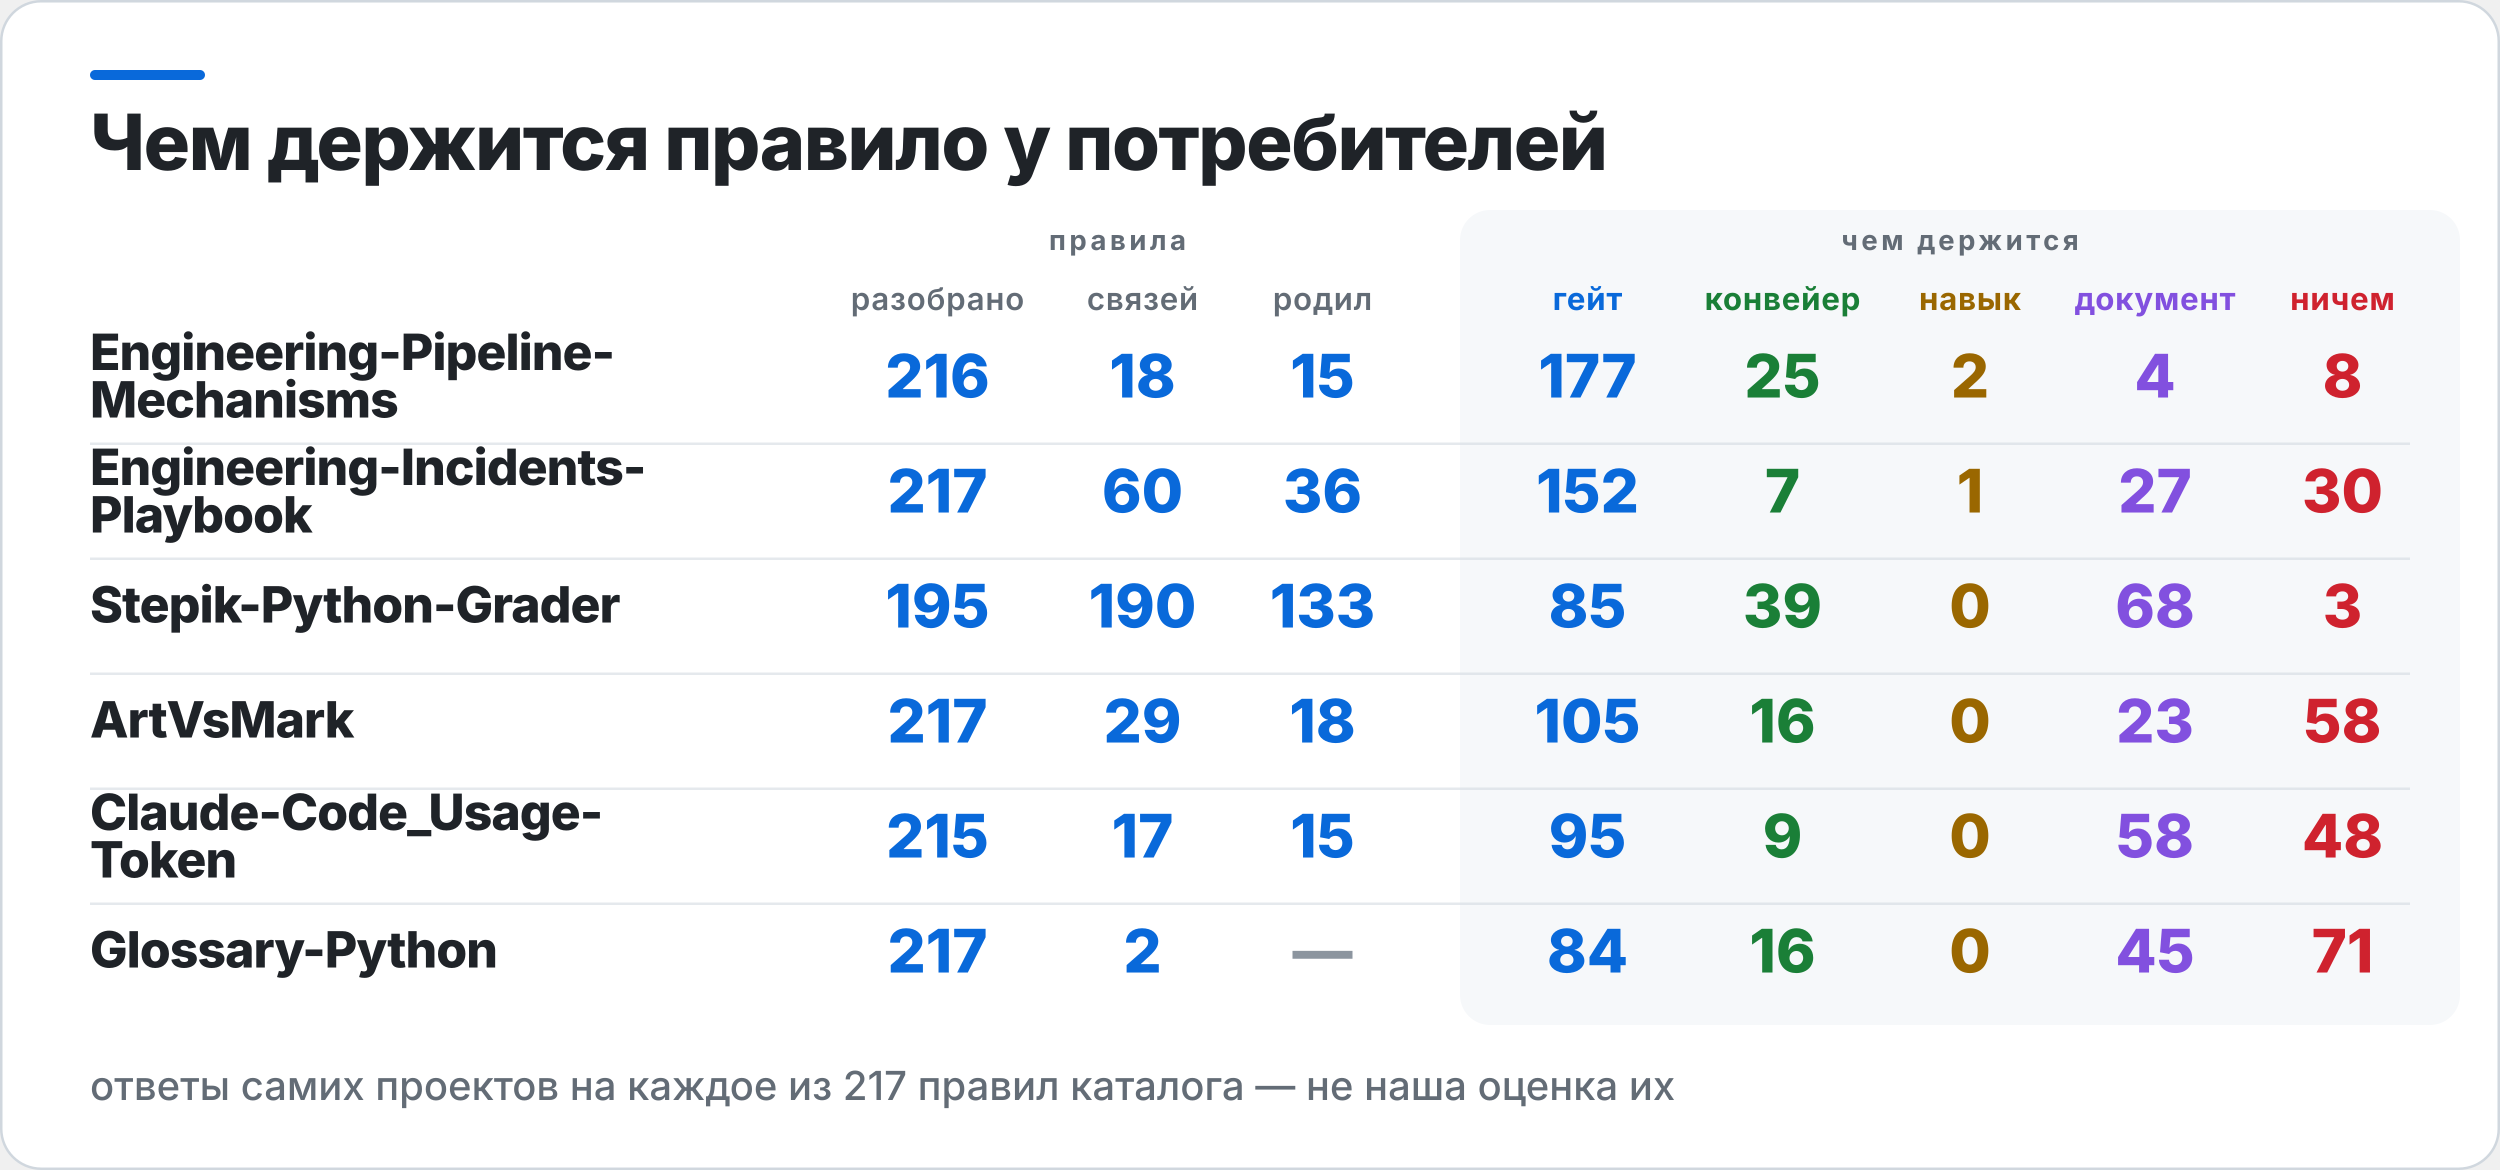
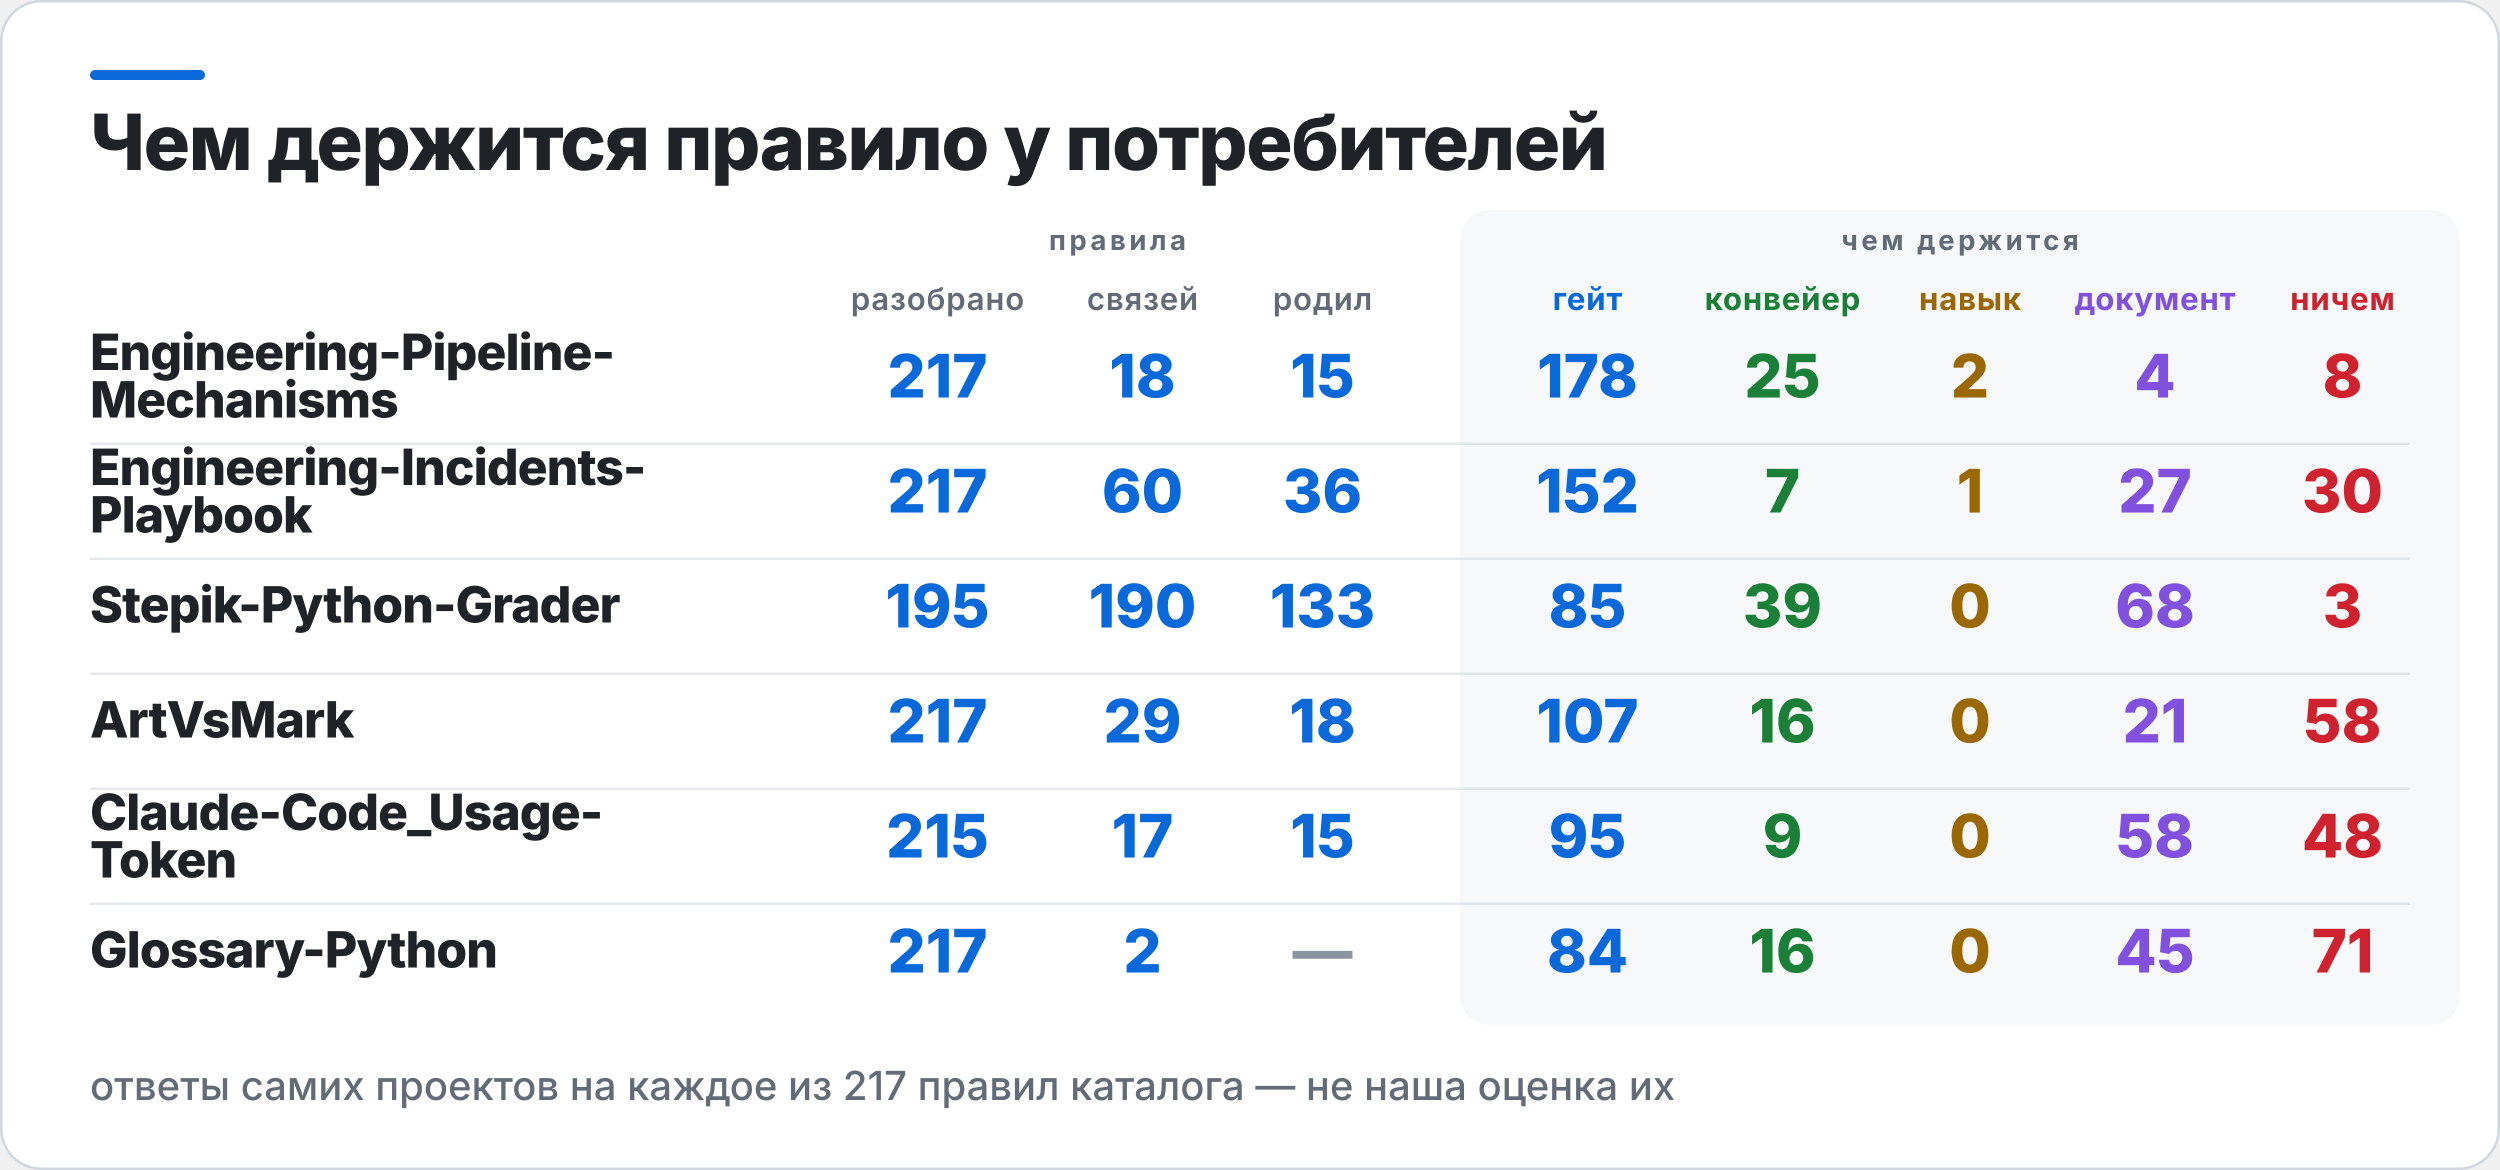
<svg xmlns="http://www.w3.org/2000/svg" width="1000" height="468" viewBox="0 0 1000 468" role="img" aria-label="Чем держится правило у потребителей">
  <rect x="0.5" y="0.5" width="999" height="467" rx="16" fill="#FFFFFF" stroke="#D0D7DE" />
  <rect x="36" y="28" width="46" height="4" rx="2" fill="#0969DA" />
  <rect x="584" y="84" width="400" height="326" rx="12" fill="#F6F8FA" />
  <text x="36" y="68" fill="#1F2328" font-family="Inter,Segoe UI,Helvetica,Arial,sans-serif" font-size="31" font-weight="800" letter-spacing="-0.6">Чем держится правило у потребителей</text>
  <text x="447" y="100" fill="#636C76" font-family="Inter,Segoe UI,Helvetica,Arial,sans-serif" font-size="11" font-weight="700" letter-spacing="1.4" text-anchor="middle">правила</text>
  <text x="784" y="100" fill="#636C76" font-family="Inter,Segoe UI,Helvetica,Arial,sans-serif" font-size="11" font-weight="700" letter-spacing="1.4" text-anchor="middle">чем держится</text>
  <text x="375" y="124" fill="#636C76" font-family="Inter,Segoe UI,Helvetica,Arial,sans-serif" font-size="12.5" font-weight="600" letter-spacing="0.3" text-anchor="middle">разобрано</text>
  <text x="457" y="124" fill="#636C76" font-family="Inter,Segoe UI,Helvetica,Arial,sans-serif" font-size="12.5" font-weight="600" letter-spacing="0.3" text-anchor="middle">связей</text>
  <text x="529" y="124" fill="#636C76" font-family="Inter,Segoe UI,Helvetica,Arial,sans-serif" font-size="12.5" font-weight="600" letter-spacing="0.3" text-anchor="middle">родил</text>
  <text x="635" y="124" fill="#0969DA" font-family="Inter,Segoe UI,Helvetica,Arial,sans-serif" font-size="12.5" font-weight="700" letter-spacing="0.3" text-anchor="middle">гейт</text>
  <text x="713" y="124" fill="#1A7F37" font-family="Inter,Segoe UI,Helvetica,Arial,sans-serif" font-size="12.5" font-weight="700" letter-spacing="0.3" text-anchor="middle">конвейер</text>
  <text x="788" y="124" fill="#9A6700" font-family="Inter,Segoe UI,Helvetica,Arial,sans-serif" font-size="12.5" font-weight="700" letter-spacing="0.3" text-anchor="middle">навык</text>
  <text x="862" y="124" fill="#8250DF" font-family="Inter,Segoe UI,Helvetica,Arial,sans-serif" font-size="12.5" font-weight="700" letter-spacing="0.3" text-anchor="middle">документ</text>
  <text x="937" y="124" fill="#CF222E" font-family="Inter,Segoe UI,Helvetica,Arial,sans-serif" font-size="12.5" font-weight="700" letter-spacing="0.3" text-anchor="middle">ничем</text>
  <text x="36" y="148" fill="#1F2328" font-family="Inter,Segoe UI,Helvetica,Arial,sans-serif" font-size="20" font-weight="800" letter-spacing="-0.4">Engineering-Pipeline-</text>
  <text x="36" y="167" fill="#1F2328" font-family="Inter,Segoe UI,Helvetica,Arial,sans-serif" font-size="20" font-weight="800" letter-spacing="-0.4">Mechanisms</text>
-   <text x="375" y="159" fill="#0969DA" font-family="Inter,Segoe UI,Helvetica,Arial,sans-serif" font-size="24" font-weight="800" text-anchor="middle">216</text>
+   <text x="375" y="159" fill="#0969DA" font-family="Inter,Segoe UI,Helvetica,Arial,sans-serif" font-size="24" font-weight="800" text-anchor="middle">217</text>
  <text x="457" y="159" fill="#0969DA" font-family="Inter,Segoe UI,Helvetica,Arial,sans-serif" font-size="24" font-weight="800" text-anchor="middle">18</text>
  <text x="529" y="159" fill="#0969DA" font-family="Inter,Segoe UI,Helvetica,Arial,sans-serif" font-size="24" font-weight="800" text-anchor="middle">15</text>
-   <text x="635" y="159" fill="#0969DA" font-family="Inter,Segoe UI,Helvetica,Arial,sans-serif" font-size="24" font-weight="800" text-anchor="middle">177</text>
+   <text x="635" y="159" fill="#0969DA" font-family="Inter,Segoe UI,Helvetica,Arial,sans-serif" font-size="24" font-weight="800" text-anchor="middle">178</text>
  <text x="713" y="159" fill="#1A7F37" font-family="Inter,Segoe UI,Helvetica,Arial,sans-serif" font-size="24" font-weight="800" text-anchor="middle">25</text>
  <text x="788" y="159" fill="#9A6700" font-family="Inter,Segoe UI,Helvetica,Arial,sans-serif" font-size="24" font-weight="800" text-anchor="middle">2</text>
  <text x="862" y="159" fill="#8250DF" font-family="Inter,Segoe UI,Helvetica,Arial,sans-serif" font-size="24" font-weight="800" text-anchor="middle">4</text>
  <text x="937" y="159" fill="#CF222E" font-family="Inter,Segoe UI,Helvetica,Arial,sans-serif" font-size="24" font-weight="800" text-anchor="middle">8</text>
  <rect x="36" y="177" width="928" height="1" fill="#D0D7DE" opacity="0.55" />
  <text x="36" y="194" fill="#1F2328" font-family="Inter,Segoe UI,Helvetica,Arial,sans-serif" font-size="20" font-weight="800" letter-spacing="-0.4">Engineering-Incidents-</text>
  <text x="36" y="213" fill="#1F2328" font-family="Inter,Segoe UI,Helvetica,Arial,sans-serif" font-size="20" font-weight="800" letter-spacing="-0.4">Playbook</text>
  <text x="375" y="205" fill="#0969DA" font-family="Inter,Segoe UI,Helvetica,Arial,sans-serif" font-size="24" font-weight="800" text-anchor="middle">217</text>
  <text x="457" y="205" fill="#0969DA" font-family="Inter,Segoe UI,Helvetica,Arial,sans-serif" font-size="24" font-weight="800" text-anchor="middle">60</text>
  <text x="529" y="205" fill="#0969DA" font-family="Inter,Segoe UI,Helvetica,Arial,sans-serif" font-size="24" font-weight="800" text-anchor="middle">36</text>
  <text x="635" y="205" fill="#0969DA" font-family="Inter,Segoe UI,Helvetica,Arial,sans-serif" font-size="24" font-weight="800" text-anchor="middle">152</text>
  <text x="713" y="205" fill="#1A7F37" font-family="Inter,Segoe UI,Helvetica,Arial,sans-serif" font-size="24" font-weight="800" text-anchor="middle">7</text>
  <text x="788" y="205" fill="#9A6700" font-family="Inter,Segoe UI,Helvetica,Arial,sans-serif" font-size="24" font-weight="800" text-anchor="middle">1</text>
  <text x="862" y="205" fill="#8250DF" font-family="Inter,Segoe UI,Helvetica,Arial,sans-serif" font-size="24" font-weight="800" text-anchor="middle">27</text>
  <text x="937" y="205" fill="#CF222E" font-family="Inter,Segoe UI,Helvetica,Arial,sans-serif" font-size="24" font-weight="800" text-anchor="middle">30</text>
  <rect x="36" y="223" width="928" height="1" fill="#D0D7DE" opacity="0.55" />
  <text x="36" y="249" fill="#1F2328" font-family="Inter,Segoe UI,Helvetica,Arial,sans-serif" font-size="20" font-weight="800" letter-spacing="-0.4">Stepik-Python-Grader</text>
  <text x="375" y="251" fill="#0969DA" font-family="Inter,Segoe UI,Helvetica,Arial,sans-serif" font-size="24" font-weight="800" text-anchor="middle">195</text>
  <text x="457" y="251" fill="#0969DA" font-family="Inter,Segoe UI,Helvetica,Arial,sans-serif" font-size="24" font-weight="800" text-anchor="middle">190</text>
  <text x="529" y="251" fill="#0969DA" font-family="Inter,Segoe UI,Helvetica,Arial,sans-serif" font-size="24" font-weight="800" text-anchor="middle">133</text>
  <text x="635" y="251" fill="#0969DA" font-family="Inter,Segoe UI,Helvetica,Arial,sans-serif" font-size="24" font-weight="800" text-anchor="middle">85</text>
  <text x="713" y="251" fill="#1A7F37" font-family="Inter,Segoe UI,Helvetica,Arial,sans-serif" font-size="24" font-weight="800" text-anchor="middle">39</text>
  <text x="788" y="251" fill="#9A6700" font-family="Inter,Segoe UI,Helvetica,Arial,sans-serif" font-size="24" font-weight="800" text-anchor="middle">0</text>
  <text x="862" y="251" fill="#8250DF" font-family="Inter,Segoe UI,Helvetica,Arial,sans-serif" font-size="24" font-weight="800" text-anchor="middle">68</text>
  <text x="937" y="251" fill="#CF222E" font-family="Inter,Segoe UI,Helvetica,Arial,sans-serif" font-size="24" font-weight="800" text-anchor="middle">3</text>
  <rect x="36" y="269" width="928" height="1" fill="#D0D7DE" opacity="0.55" />
  <text x="36" y="295" fill="#1F2328" font-family="Inter,Segoe UI,Helvetica,Arial,sans-serif" font-size="20" font-weight="800" letter-spacing="-0.4">ArtVsMark</text>
  <text x="375" y="297" fill="#0969DA" font-family="Inter,Segoe UI,Helvetica,Arial,sans-serif" font-size="24" font-weight="800" text-anchor="middle">217</text>
  <text x="457" y="297" fill="#0969DA" font-family="Inter,Segoe UI,Helvetica,Arial,sans-serif" font-size="24" font-weight="800" text-anchor="middle">29</text>
  <text x="529" y="297" fill="#0969DA" font-family="Inter,Segoe UI,Helvetica,Arial,sans-serif" font-size="24" font-weight="800" text-anchor="middle">18</text>
-   <text x="635" y="297" fill="#0969DA" font-family="Inter,Segoe UI,Helvetica,Arial,sans-serif" font-size="24" font-weight="800" text-anchor="middle">105</text>
+   <text x="635" y="297" fill="#0969DA" font-family="Inter,Segoe UI,Helvetica,Arial,sans-serif" font-size="24" font-weight="800" text-anchor="middle">107</text>
  <text x="713" y="297" fill="#1A7F37" font-family="Inter,Segoe UI,Helvetica,Arial,sans-serif" font-size="24" font-weight="800" text-anchor="middle">16</text>
  <text x="788" y="297" fill="#9A6700" font-family="Inter,Segoe UI,Helvetica,Arial,sans-serif" font-size="24" font-weight="800" text-anchor="middle">0</text>
-   <text x="862" y="297" fill="#8250DF" font-family="Inter,Segoe UI,Helvetica,Arial,sans-serif" font-size="24" font-weight="800" text-anchor="middle">23</text>
+   <text x="862" y="297" fill="#8250DF" font-family="Inter,Segoe UI,Helvetica,Arial,sans-serif" font-size="24" font-weight="800" text-anchor="middle">21</text>
  <text x="937" y="297" fill="#CF222E" font-family="Inter,Segoe UI,Helvetica,Arial,sans-serif" font-size="24" font-weight="800" text-anchor="middle">58</text>
  <rect x="36" y="315" width="928" height="1" fill="#D0D7DE" opacity="0.55" />
  <text x="36" y="332" fill="#1F2328" font-family="Inter,Segoe UI,Helvetica,Arial,sans-serif" font-size="20" font-weight="800" letter-spacing="-0.4">Claude-Code_Usage-</text>
  <text x="36" y="351" fill="#1F2328" font-family="Inter,Segoe UI,Helvetica,Arial,sans-serif" font-size="20" font-weight="800" letter-spacing="-0.4">Token</text>
  <text x="375" y="343" fill="#0969DA" font-family="Inter,Segoe UI,Helvetica,Arial,sans-serif" font-size="24" font-weight="800" text-anchor="middle">215</text>
  <text x="457" y="343" fill="#0969DA" font-family="Inter,Segoe UI,Helvetica,Arial,sans-serif" font-size="24" font-weight="800" text-anchor="middle">17</text>
  <text x="529" y="343" fill="#0969DA" font-family="Inter,Segoe UI,Helvetica,Arial,sans-serif" font-size="24" font-weight="800" text-anchor="middle">15</text>
  <text x="635" y="343" fill="#0969DA" font-family="Inter,Segoe UI,Helvetica,Arial,sans-serif" font-size="24" font-weight="800" text-anchor="middle">95</text>
  <text x="713" y="343" fill="#1A7F37" font-family="Inter,Segoe UI,Helvetica,Arial,sans-serif" font-size="24" font-weight="800" text-anchor="middle">9</text>
  <text x="788" y="343" fill="#9A6700" font-family="Inter,Segoe UI,Helvetica,Arial,sans-serif" font-size="24" font-weight="800" text-anchor="middle">0</text>
  <text x="862" y="343" fill="#8250DF" font-family="Inter,Segoe UI,Helvetica,Arial,sans-serif" font-size="24" font-weight="800" text-anchor="middle">58</text>
  <text x="937" y="343" fill="#CF222E" font-family="Inter,Segoe UI,Helvetica,Arial,sans-serif" font-size="24" font-weight="800" text-anchor="middle">48</text>
  <rect x="36" y="361" width="928" height="1" fill="#D0D7DE" opacity="0.55" />
  <text x="36" y="387" fill="#1F2328" font-family="Inter,Segoe UI,Helvetica,Arial,sans-serif" font-size="20" font-weight="800" letter-spacing="-0.4">Glossary-Python</text>
  <text x="375" y="389" fill="#0969DA" font-family="Inter,Segoe UI,Helvetica,Arial,sans-serif" font-size="24" font-weight="800" text-anchor="middle">217</text>
  <text x="457" y="389" fill="#0969DA" font-family="Inter,Segoe UI,Helvetica,Arial,sans-serif" font-size="24" font-weight="800" text-anchor="middle">2</text>
  <text x="529" y="389" fill="#8C959F" font-family="Inter,Segoe UI,Helvetica,Arial,sans-serif" font-size="24" font-weight="800" text-anchor="middle">—</text>
  <text x="635" y="389" fill="#0969DA" font-family="Inter,Segoe UI,Helvetica,Arial,sans-serif" font-size="24" font-weight="800" text-anchor="middle">84</text>
  <text x="713" y="389" fill="#1A7F37" font-family="Inter,Segoe UI,Helvetica,Arial,sans-serif" font-size="24" font-weight="800" text-anchor="middle">16</text>
  <text x="788" y="389" fill="#9A6700" font-family="Inter,Segoe UI,Helvetica,Arial,sans-serif" font-size="24" font-weight="800" text-anchor="middle">0</text>
  <text x="862" y="389" fill="#8250DF" font-family="Inter,Segoe UI,Helvetica,Arial,sans-serif" font-size="24" font-weight="800" text-anchor="middle">45</text>
  <text x="937" y="389" fill="#CF222E" font-family="Inter,Segoe UI,Helvetica,Arial,sans-serif" font-size="24" font-weight="800" text-anchor="middle">71</text>
  <text x="36" y="440" fill="#636C76" font-family="Inter,Segoe UI,Helvetica,Arial,sans-serif" font-size="16" font-weight="500">ответы самих проектов на каждое из 217 правил каталога — не наша оценка их</text>
</svg>
